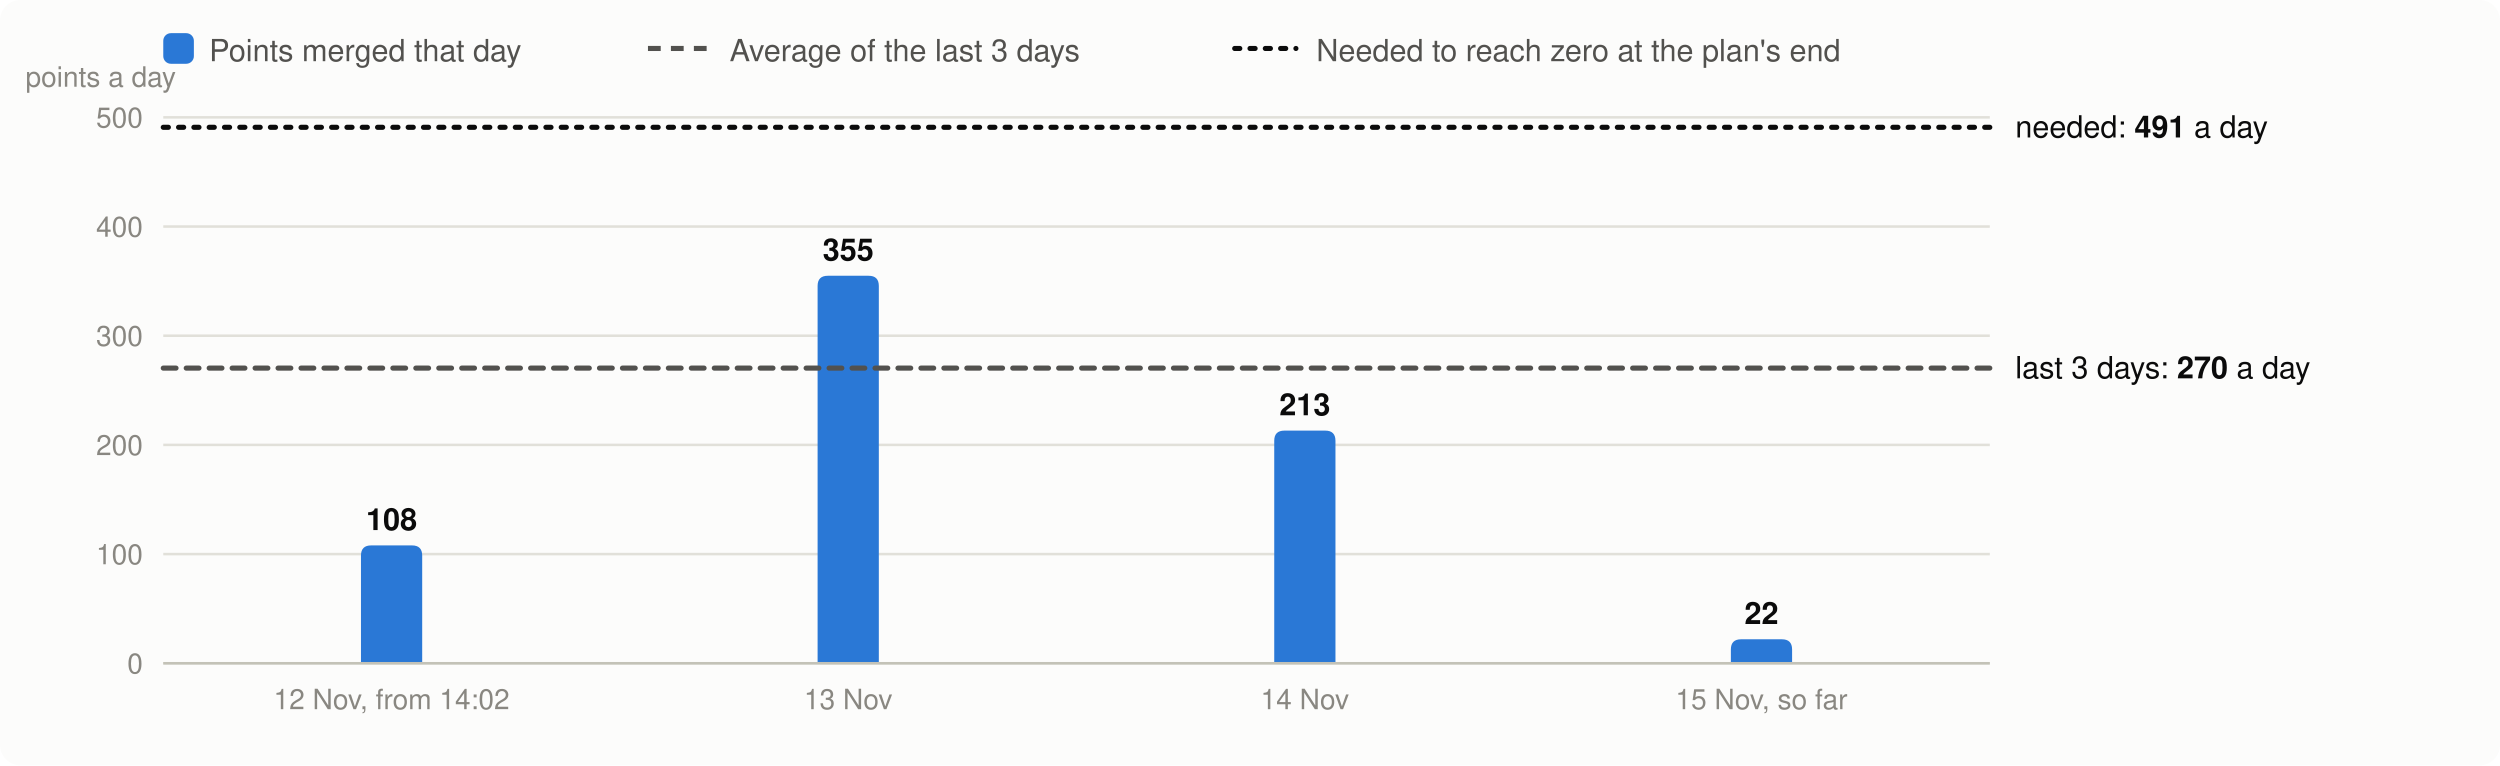
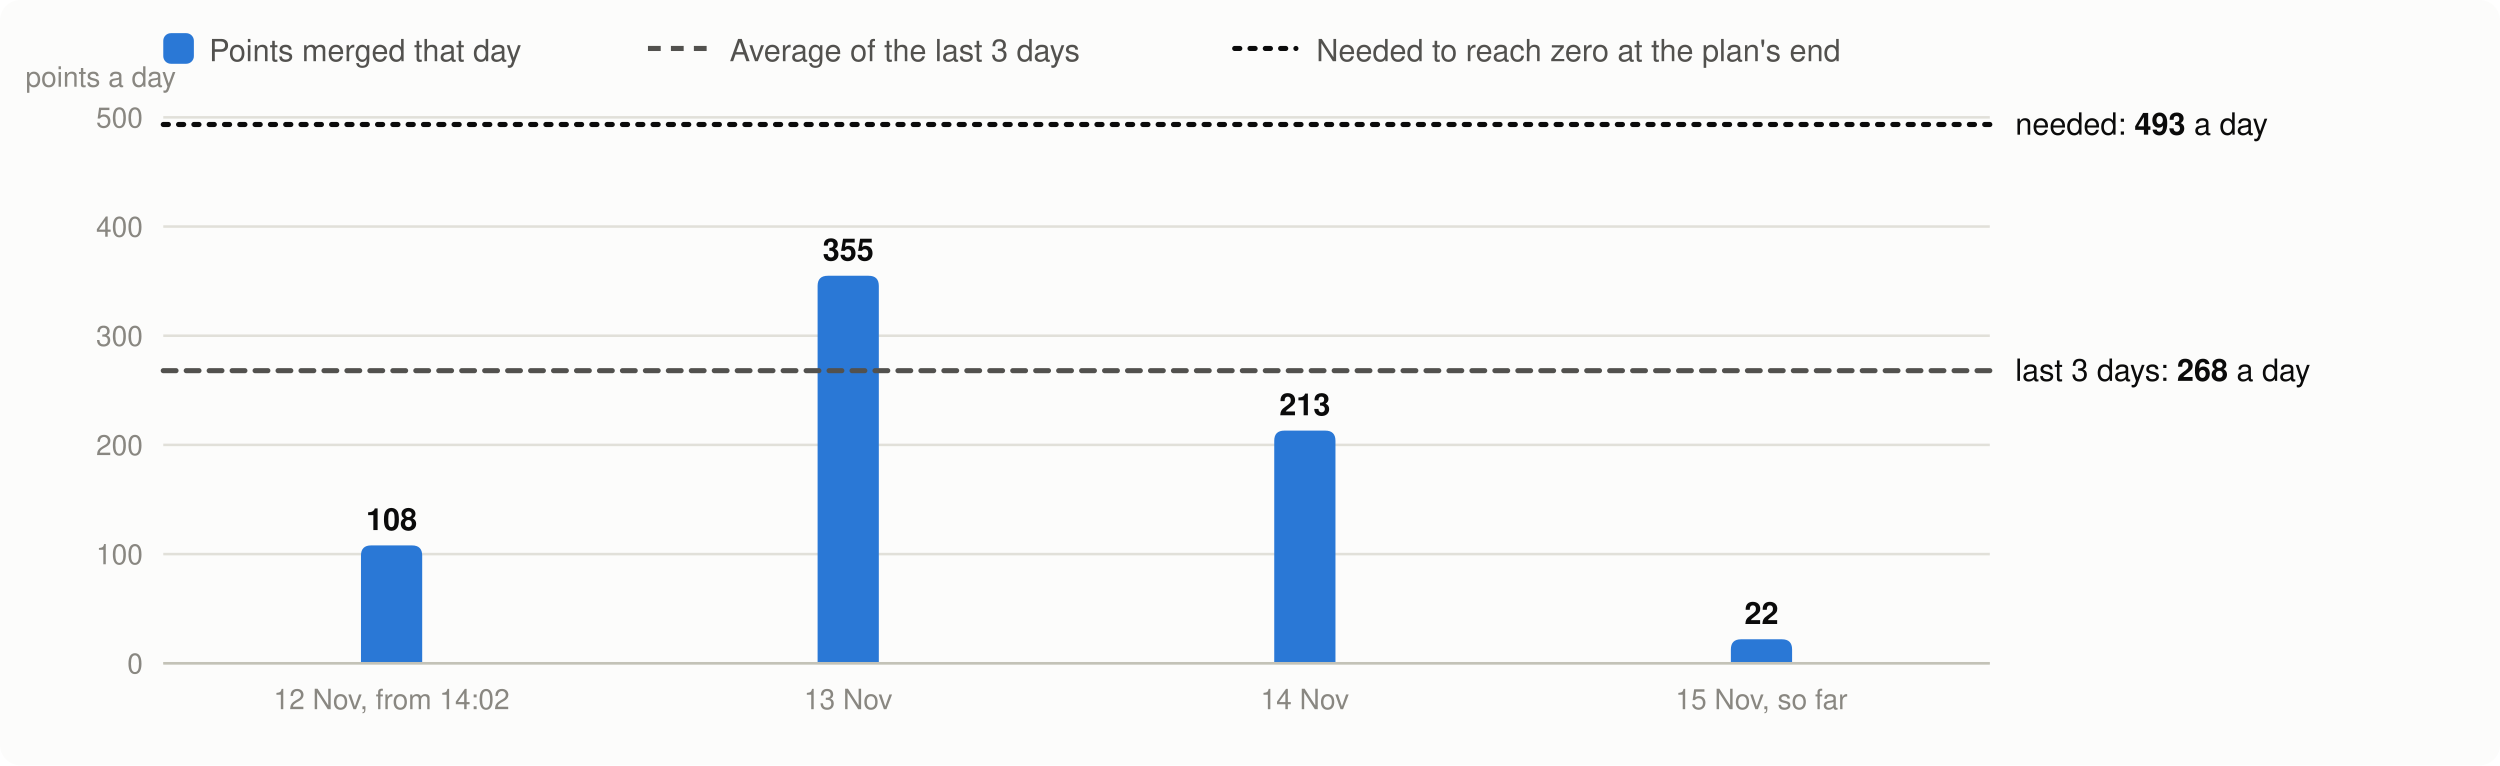
<svg xmlns="http://www.w3.org/2000/svg" viewBox="0 0 980 300" width="980" height="300" font-family="system-ui,-apple-system,Segoe UI,Helvetica,Arial,sans-serif" font-size="13" role="img" aria-label="Velocity: story points merged per day, the 3-day average and the velocity needed">
  <rect width="980" height="300" rx="8" fill="#fcfcfb" />
  <rect x="64" y="13" width="12" height="12" rx="3" fill="#2a78d6" />
  <text x="82" y="24" fill="#52514e" font-size="12">Points merged that day</text>
  <line x1="254" x2="278" y1="19" y2="19" stroke="#52514e" stroke-width="2" stroke-dasharray="5 4" />
  <text x="286" y="24" fill="#52514e" font-size="12">Average of the last 3 days</text>
  <line x1="484" x2="508" y1="19" y2="19" stroke="#0b0b0b" stroke-width="2" stroke-dasharray="2 4" stroke-linecap="round" />
  <text x="516" y="24" fill="#52514e" font-size="12">Needed to reach zero at the plan's end</text>
  <line x1="64" x2="780" y1="260.0" y2="260.0" stroke="#e1e0d9" />
  <text x="56" y="264.0" text-anchor="end" fill="#898781" font-size="11">0</text>
  <line x1="64" x2="780" y1="217.2" y2="217.2" stroke="#e1e0d9" />
  <text x="56" y="221.2" text-anchor="end" fill="#898781" font-size="11">100</text>
  <line x1="64" x2="780" y1="174.4" y2="174.4" stroke="#e1e0d9" />
  <text x="56" y="178.4" text-anchor="end" fill="#898781" font-size="11">200</text>
  <line x1="64" x2="780" y1="131.6" y2="131.6" stroke="#e1e0d9" />
  <text x="56" y="135.6" text-anchor="end" fill="#898781" font-size="11">300</text>
  <line x1="64" x2="780" y1="88.8" y2="88.8" stroke="#e1e0d9" />
  <text x="56" y="92.8" text-anchor="end" fill="#898781" font-size="11">400</text>
  <line x1="64" x2="780" y1="46.0" y2="46.0" stroke="#e1e0d9" />
  <text x="56" y="50.0" text-anchor="end" fill="#898781" font-size="11">500</text>
  <text x="10" y="34" fill="#898781" font-size="11">points a day</text>
  <path d="M141.5,260.0V217.8Q141.5,213.8 145.5,213.8H161.5Q165.5,213.8 165.5,217.8V260.0Z" fill="#2a78d6" />
  <text x="153.5" y="207.8" text-anchor="middle" fill="#0b0b0b" font-size="12" font-weight="600">108</text>
  <text x="153.5" y="278" text-anchor="middle" fill="#898781" font-size="11">12 Nov, from 14:02</text>
  <path d="M320.5,260.0V112.1Q320.5,108.1 324.5,108.1H340.5Q344.5,108.1 344.5,112.1V260.0Z" fill="#2a78d6" />
  <text x="332.5" y="102.1" text-anchor="middle" fill="#0b0b0b" font-size="12" font-weight="600">355</text>
  <text x="332.5" y="278" text-anchor="middle" fill="#898781" font-size="11">13 Nov</text>
  <path d="M499.5,260.0V172.8Q499.5,168.8 503.5,168.8H519.5Q523.5,168.8 523.5,172.8V260.0Z" fill="#2a78d6" />
  <text x="511.5" y="162.8" text-anchor="middle" fill="#0b0b0b" font-size="12" font-weight="600">213</text>
  <text x="511.5" y="278" text-anchor="middle" fill="#898781" font-size="11">14 Nov</text>
  <path d="M678.5,260.0V254.6Q678.5,250.6 682.5,250.6H698.5Q702.5,250.6 702.5,254.6V260.0Z" fill="#2a78d6" />
  <text x="690.5" y="244.6" text-anchor="middle" fill="#0b0b0b" font-size="12" font-weight="600">22</text>
  <text x="690.5" y="278" text-anchor="middle" fill="#898781" font-size="11">15 Nov, so far</text>
  <line x1="64" x2="780" y1="260.0" y2="260.0" stroke="#c3c2b7" />
-   <line x1="64" x2="780" y1="144.3" y2="144.3" stroke="#52514e" stroke-width="2" stroke-dasharray="5 4" stroke-linecap="round" />
-   <text x="790" y="148.3" fill="#0b0b0b" font-size="12">last 3 days: <tspan font-weight="600">270</tspan> a day</text>
-   <line x1="64" x2="780" y1="49.9" y2="49.9" stroke="#0b0b0b" stroke-width="2" stroke-dasharray="2 4" stroke-linecap="round" />
-   <text x="790" y="53.9" fill="#0b0b0b" font-size="12">needed: <tspan font-weight="600">491</tspan> a day</text>
+   <line x1="64" x2="780" y1="145.3" y2="145.3" stroke="#52514e" stroke-width="2" stroke-dasharray="5 4" stroke-linecap="round" />
+   <text x="790" y="149.3" fill="#0b0b0b" font-size="12">last 3 days: <tspan font-weight="600">268</tspan> a day</text>
+   <line x1="64" x2="780" y1="48.8" y2="48.8" stroke="#0b0b0b" stroke-width="2" stroke-dasharray="2 4" stroke-linecap="round" />
+   <text x="790" y="52.8" fill="#0b0b0b" font-size="12">needed: <tspan font-weight="600">493</tspan> a day</text>
</svg>
